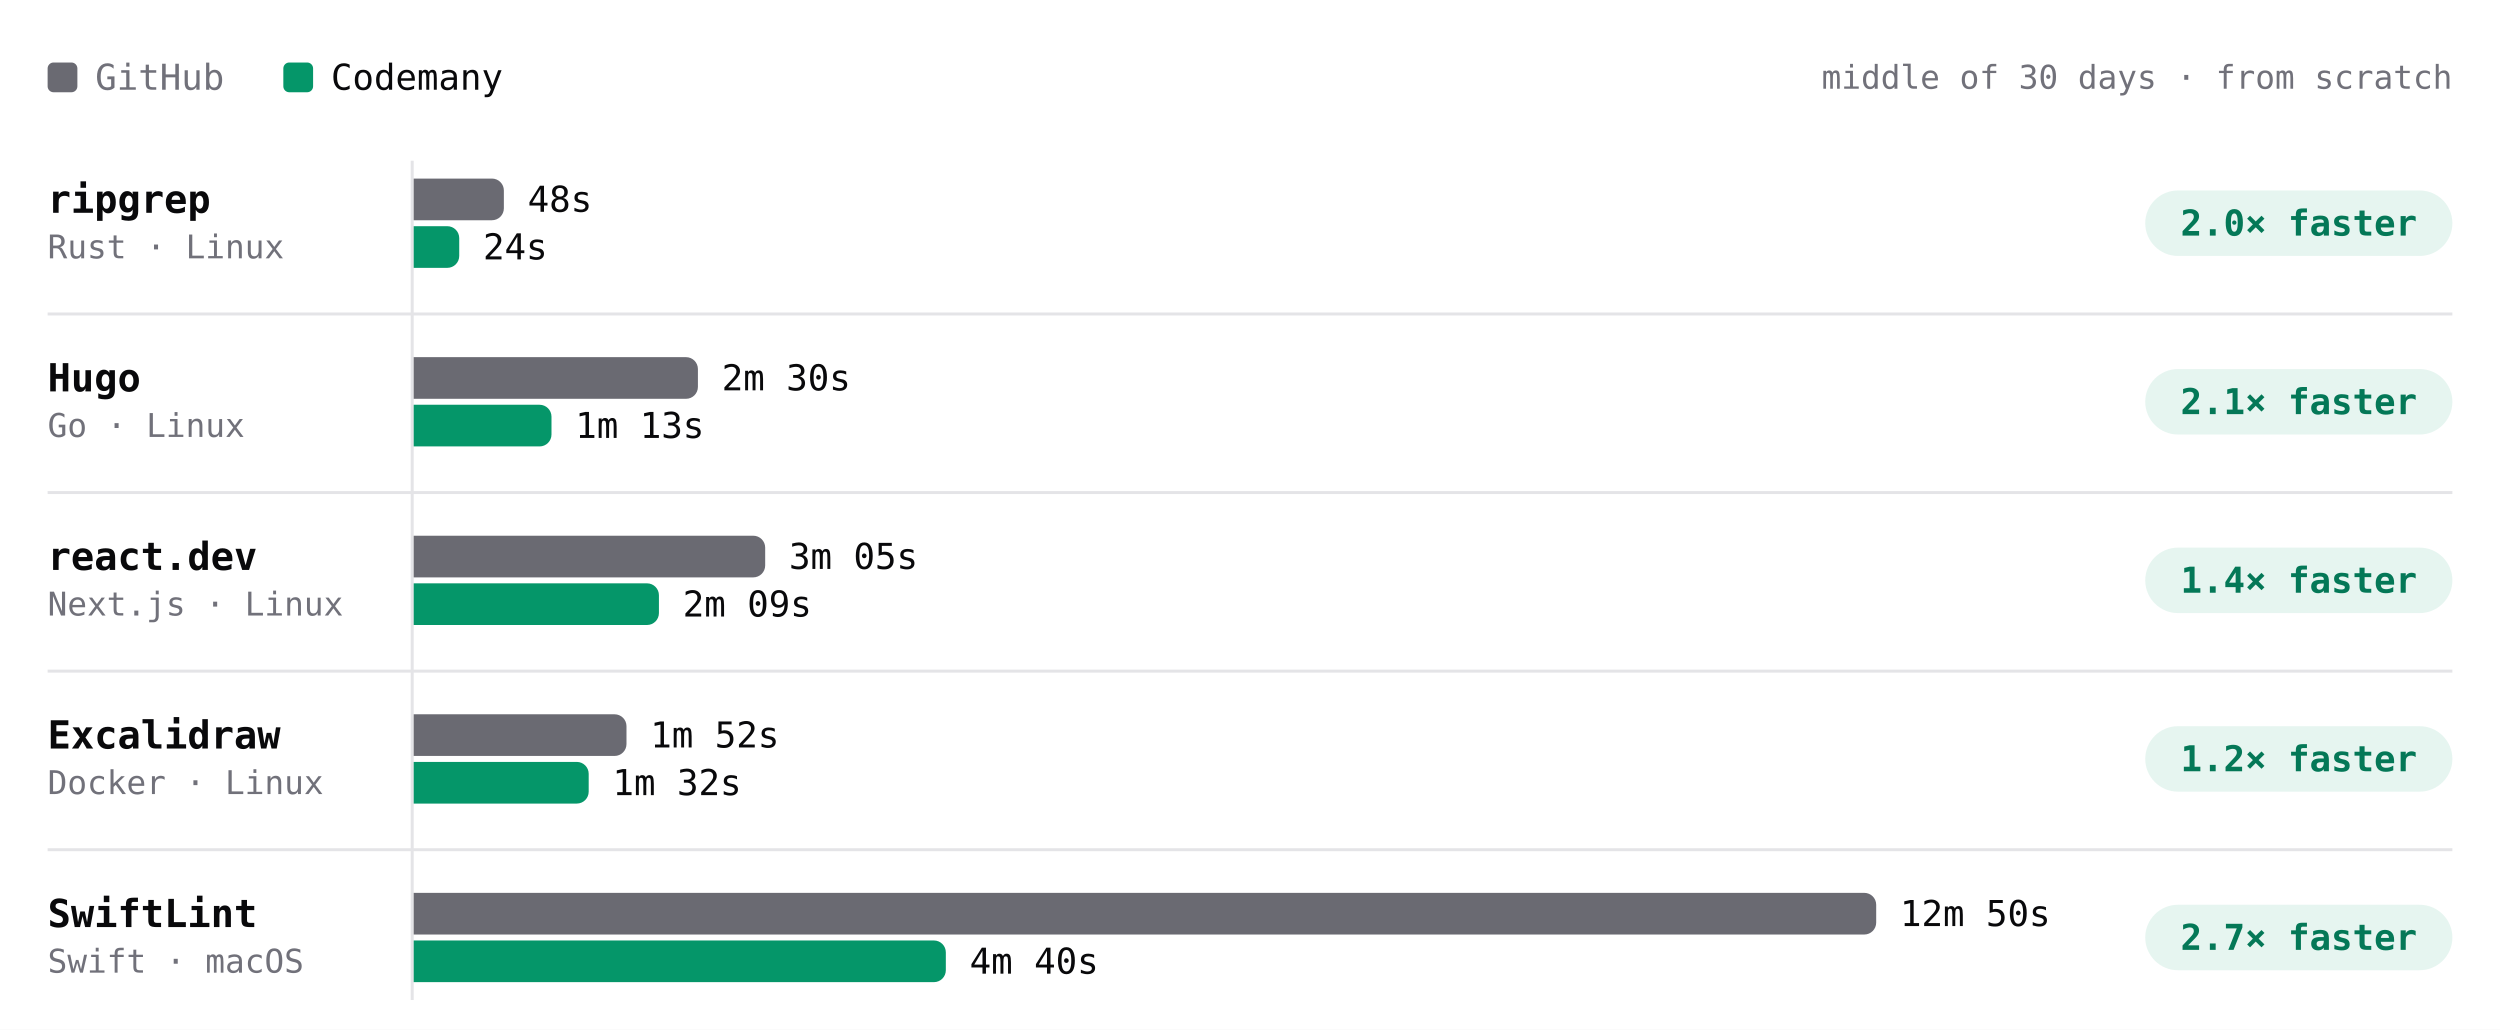
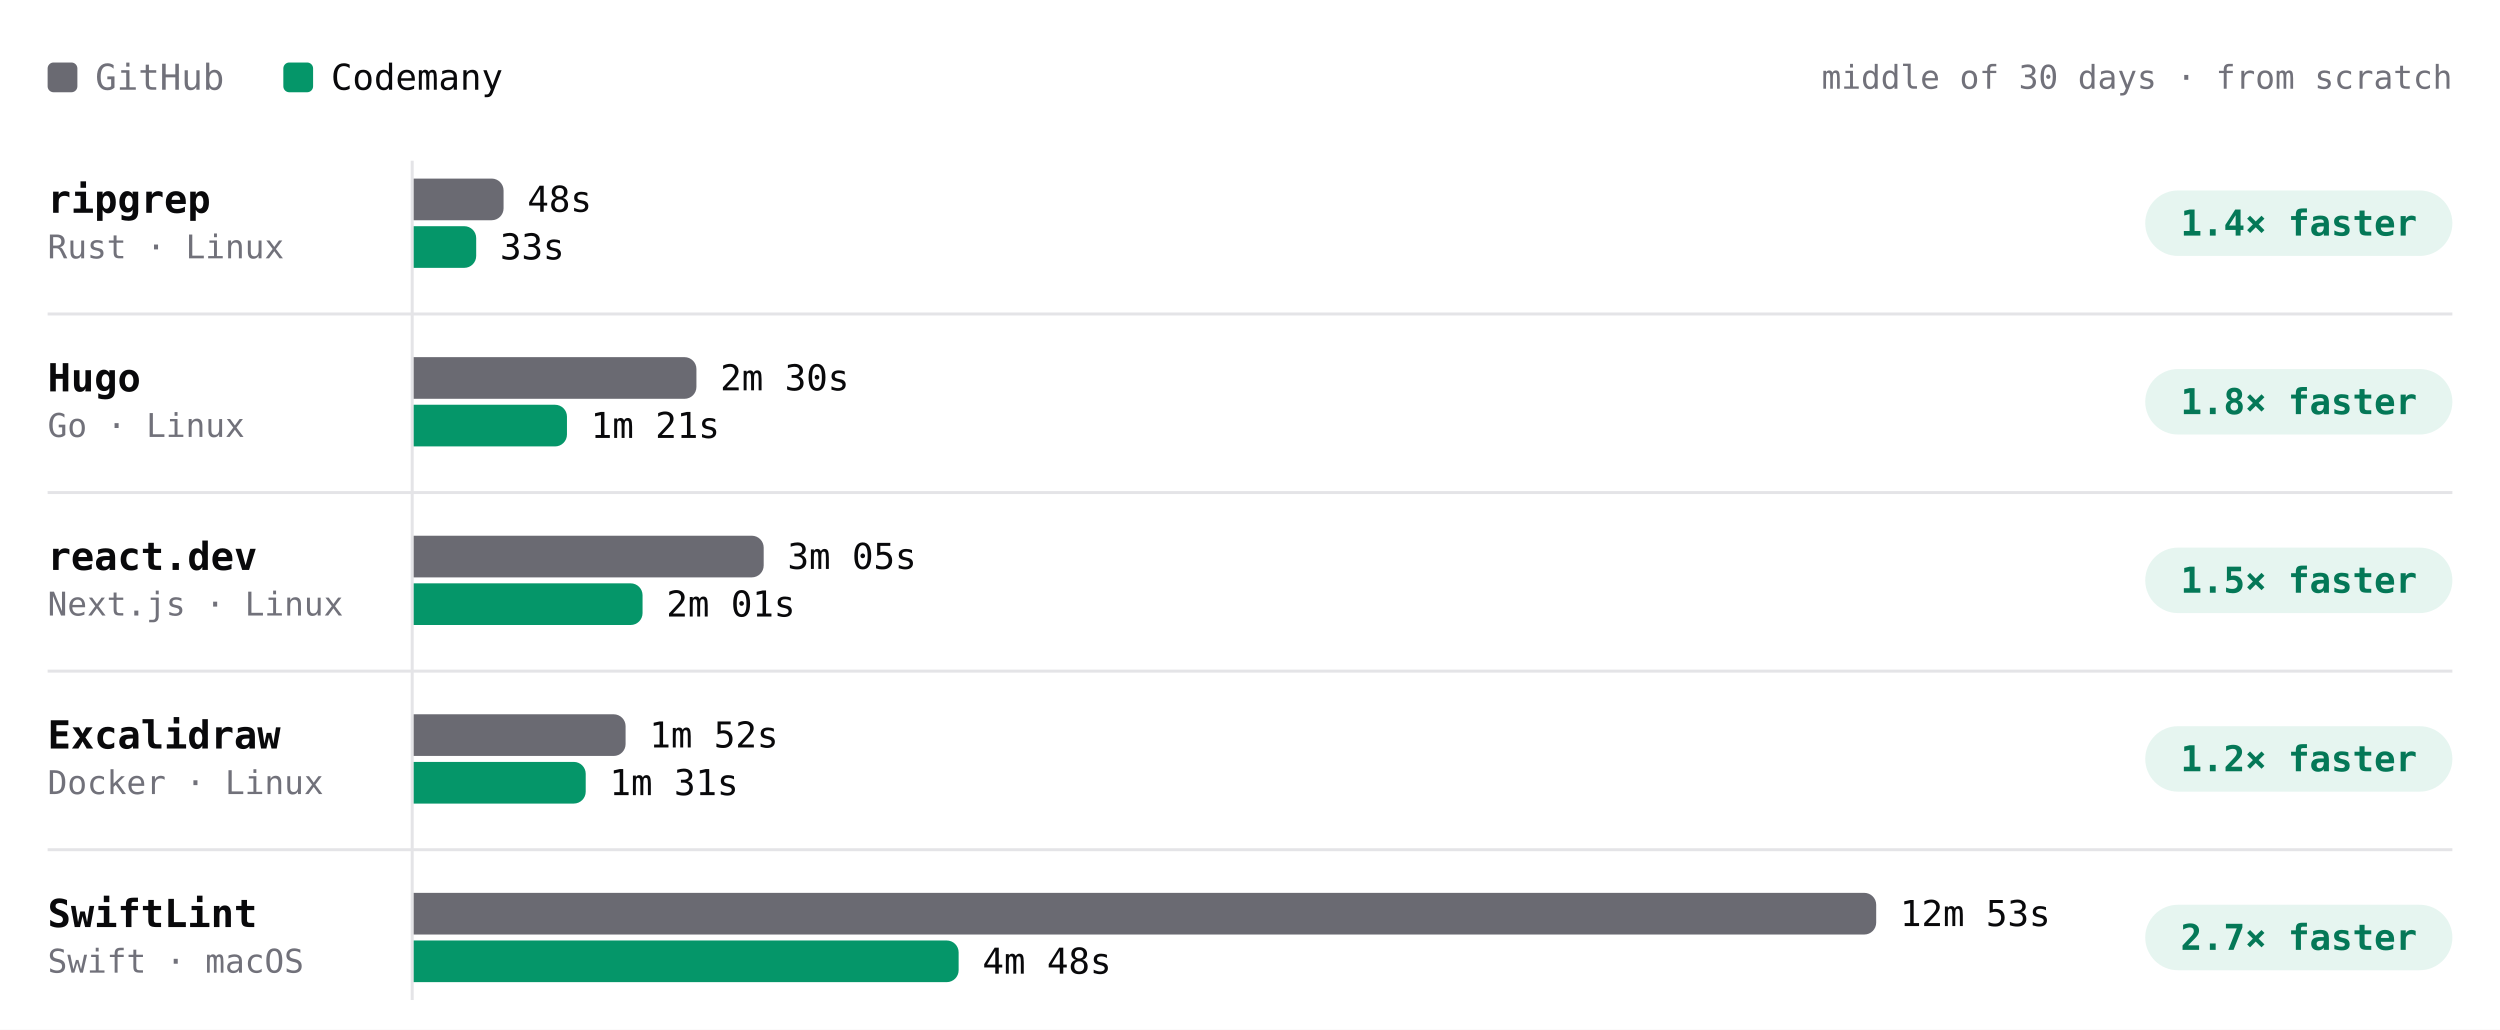
- <svg xmlns="http://www.w3.org/2000/svg" viewBox="0 0 840 346" width="840" height="346" role="img" aria-label="Build time per project, middle of 30 days · from scratch. ripgrep: GitHub 48s, Codemany 24s, 2.0× faster; Hugo: GitHub 2m 30s, Codemany 1m 13s, 2.1× faster; react.dev: GitHub 3m 05s, Codemany 2m 09s, 1.4× faster; Excalidraw: GitHub 1m 52s, Codemany 1m 32s, 1.2× faster; SwiftLint: GitHub 12m 50s, Codemany 4m 40s, 2.7× faster." font-family="'JetBrains Mono', ui-monospace, SFMono-Regular, Menlo, monospace" style="max-width:100%;height:auto;font-variant-numeric:tabular-nums">
+ <svg xmlns="http://www.w3.org/2000/svg" viewBox="0 0 840 346" width="840" height="346" role="img" aria-label="Build time per project, middle of 30 days · from scratch. ripgrep: GitHub 48s, Codemany 33s, 1.4× faster; Hugo: GitHub 2m 30s, Codemany 1m 21s, 1.8× faster; react.dev: GitHub 3m 05s, Codemany 2m 01s, 1.5× faster; Excalidraw: GitHub 1m 52s, Codemany 1m 31s, 1.2× faster; SwiftLint: GitHub 12m 53s, Codemany 4m 48s, 2.7× faster." font-family="'JetBrains Mono', ui-monospace, SFMono-Regular, Menlo, monospace" style="max-width:100%;height:auto;font-variant-numeric:tabular-nums">
  <rect width="840" height="346" fill="#ffffff" />
  <rect x="16" y="21" width="10" height="10" rx="2" fill="#6a6a72" />
  <text x="32" y="26" font-size="12" fill="#71717a" dominant-baseline="central">GitHub</text>
  <rect x="95.2" y="21" width="10" height="10" rx="2" fill="#059669" />
  <text x="111.2" y="26" font-size="12" fill="#09090b" dominant-baseline="central">Codemany</text>
  <text x="824" y="26" font-size="11" fill="#71717a" text-anchor="end" dominant-baseline="central">middle of 30 days · from scratch</text>
  <path d="M138.5 54L138.5 336" stroke="#e4e4e7" stroke-width="1" fill="none" />
  <text x="16" y="67" font-size="13" fill="#09090b" font-weight="600" dominant-baseline="central">ripgrep</text>
  <text x="16" y="83" font-size="11" fill="#71717a" dominant-baseline="central">Rust · Linux</text>
  <g class="bench-mark" data-tip="ripgrep · GitHub · 48s · middle of 2 nights" data-href="https://github.com/codemanyhq/bench-private/actions/runs/41359852763/job/125007759956" style="cursor:pointer">
    <rect x="139" y="59" width="549.8" height="16" fill="#ffffff" fill-opacity="0" />
-     <path d="M139 60h26.3a4 4 0 0 1 4 4v6a4 4 0 0 1 -4 4h-26.3z" fill="#6a6a72" />
-     <text x="177.3" y="67" font-size="12" fill="#09090b" dominant-baseline="central">48s</text>
+     <path d="M139 60h26.2a4 4 0 0 1 4 4v6a4 4 0 0 1 -4 4h-26.2z" fill="#6a6a72" />
+     <text x="177.2" y="67" font-size="12" fill="#09090b" dominant-baseline="central">48s</text>
  </g>
-   <g class="bench-mark" data-tip="ripgrep · Codemany · 24s · middle of 4 nights" data-href="https://github.com/codemanyhq/bench/actions/runs/41408613723/job/125172064373" style="cursor:pointer">
+   <g class="bench-mark" data-tip="ripgrep · Codemany · 33s · middle of 5 nights" data-href="https://github.com/codemanyhq/bench/actions/runs/41434992024/job/125254924147" style="cursor:pointer">
    <rect x="139" y="75" width="549.8" height="16" fill="#ffffff" fill-opacity="0" />
-     <path d="M139 76h11.3a4 4 0 0 1 4 4v6a4 4 0 0 1 -4 4h-11.3z" fill="#059669" />
-     <text x="162.3" y="83" font-size="12" fill="#09090b" dominant-baseline="central">24s</text>
+     <path d="M139 76h17a4 4 0 0 1 4 4v6a4 4 0 0 1 -4 4h-17z" fill="#059669" />
+     <text x="168" y="83" font-size="12" fill="#09090b" dominant-baseline="central">33s</text>
  </g>
  <rect x="720.8" y="64" width="103.2" height="22" rx="11" fill="rgba(5,150,105,0.10)" />
-   <text x="772.4" y="75" font-size="12" fill="#047857" font-weight="600" text-anchor="middle" dominant-baseline="central">2.0× faster</text>
+   <text x="772.4" y="75" font-size="12" fill="#047857" font-weight="600" text-anchor="middle" dominant-baseline="central">1.4× faster</text>
  <text x="16" y="127" font-size="13" fill="#09090b" font-weight="600" dominant-baseline="central">Hugo</text>
  <text x="16" y="143" font-size="11" fill="#71717a" dominant-baseline="central">Go · Linux</text>
  <g class="bench-mark" data-tip="Hugo · GitHub · 2m 30s · middle of 2 nights" data-href="https://github.com/codemanyhq/bench-private/actions/runs/41359852763/job/125007759928" style="cursor:pointer">
    <rect x="139" y="119" width="549.8" height="16" fill="#ffffff" fill-opacity="0" />
-     <path d="M139 120h91.5a4 4 0 0 1 4 4v6a4 4 0 0 1 -4 4h-91.5z" fill="#6a6a72" />
-     <text x="242.5" y="127" font-size="12" fill="#09090b" dominant-baseline="central">2m 30s</text>
+     <path d="M139 120h91a4 4 0 0 1 4 4v6a4 4 0 0 1 -4 4h-91z" fill="#6a6a72" />
+     <text x="242" y="127" font-size="12" fill="#09090b" dominant-baseline="central">2m 30s</text>
  </g>
-   <g class="bench-mark" data-tip="Hugo · Codemany · 1m 13s · middle of 4 nights" data-href="https://github.com/codemanyhq/bench/actions/runs/41408613723/job/125172064305" style="cursor:pointer">
+   <g class="bench-mark" data-tip="Hugo · Codemany · 1m 21s · middle of 5 nights" data-href="https://github.com/codemanyhq/bench/actions/runs/41434992024/job/125254924247" style="cursor:pointer">
    <rect x="139" y="135" width="549.8" height="16" fill="#ffffff" fill-opacity="0" />
-     <path d="M139 136h42.3a4 4 0 0 1 4 4v6a4 4 0 0 1 -4 4h-42.3z" fill="#059669" />
-     <text x="193.3" y="143" font-size="12" fill="#09090b" dominant-baseline="central">1m 13s</text>
+     <path d="M139 136h47.5a4 4 0 0 1 4 4v6a4 4 0 0 1 -4 4h-47.5z" fill="#059669" />
+     <text x="198.5" y="143" font-size="12" fill="#09090b" dominant-baseline="central">1m 21s</text>
  </g>
  <rect x="720.8" y="124" width="103.2" height="22" rx="11" fill="rgba(5,150,105,0.10)" />
-   <text x="772.4" y="135" font-size="12" fill="#047857" font-weight="600" text-anchor="middle" dominant-baseline="central">2.1× faster</text>
+   <text x="772.4" y="135" font-size="12" fill="#047857" font-weight="600" text-anchor="middle" dominant-baseline="central">1.8× faster</text>
  <path d="M16 105.5L824 105.5" stroke="#e4e4e7" stroke-width="1" fill="none" />
  <text x="16" y="187" font-size="13" fill="#09090b" font-weight="600" dominant-baseline="central">react.dev</text>
  <text x="16" y="203" font-size="11" fill="#71717a" dominant-baseline="central">Next.js · Linux</text>
  <g class="bench-mark" data-tip="react.dev · GitHub · 3m 05s · middle of 2 nights" data-href="https://github.com/codemanyhq/bench-private/actions/runs/41359852763/job/125007760013" style="cursor:pointer">
    <rect x="139" y="179" width="549.8" height="16" fill="#ffffff" fill-opacity="0" />
-     <path d="M139 180h114.1a4 4 0 0 1 4 4v6a4 4 0 0 1 -4 4h-114.1z" fill="#6a6a72" />
-     <text x="265.1" y="187" font-size="12" fill="#09090b" dominant-baseline="central">3m 05s</text>
+     <path d="M139 180h113.6a4 4 0 0 1 4 4v6a4 4 0 0 1 -4 4h-113.6z" fill="#6a6a72" />
+     <text x="264.6" y="187" font-size="12" fill="#09090b" dominant-baseline="central">3m 05s</text>
  </g>
-   <g class="bench-mark" data-tip="react.dev · Codemany · 2m 09s · middle of 4 nights" data-href="https://github.com/codemanyhq/bench/actions/runs/41408613723/job/125172064469" style="cursor:pointer">
+   <g class="bench-mark" data-tip="react.dev · Codemany · 2m 01s · middle of 5 nights" data-href="https://github.com/codemanyhq/bench/actions/runs/41434992024/job/125254924176" style="cursor:pointer">
    <rect x="139" y="195" width="549.8" height="16" fill="#ffffff" fill-opacity="0" />
-     <path d="M139 196h78.4a4 4 0 0 1 4 4v6a4 4 0 0 1 -4 4h-78.4z" fill="#059669" />
-     <text x="229.4" y="203" font-size="12" fill="#09090b" dominant-baseline="central">2m 09s</text>
+     <path d="M139 196h72.9a4 4 0 0 1 4 4v6a4 4 0 0 1 -4 4h-72.9z" fill="#059669" />
+     <text x="223.9" y="203" font-size="12" fill="#09090b" dominant-baseline="central">2m 01s</text>
  </g>
  <rect x="720.8" y="184" width="103.2" height="22" rx="11" fill="rgba(5,150,105,0.10)" />
-   <text x="772.4" y="195" font-size="12" fill="#047857" font-weight="600" text-anchor="middle" dominant-baseline="central">1.4× faster</text>
+   <text x="772.4" y="195" font-size="12" fill="#047857" font-weight="600" text-anchor="middle" dominant-baseline="central">1.5× faster</text>
  <path d="M16 165.5L824 165.5" stroke="#e4e4e7" stroke-width="1" fill="none" />
  <text x="16" y="247" font-size="13" fill="#09090b" font-weight="600" dominant-baseline="central">Excalidraw</text>
  <text x="16" y="263" font-size="11" fill="#71717a" dominant-baseline="central">Docker · Linux</text>
  <g class="bench-mark" data-tip="Excalidraw · GitHub · 1m 52s · middle of 2 nights" data-href="https://github.com/codemanyhq/bench-private/actions/runs/41359852763/job/125007760205" style="cursor:pointer">
    <rect x="139" y="239" width="549.8" height="16" fill="#ffffff" fill-opacity="0" />
-     <path d="M139 240h67.5a4 4 0 0 1 4 4v6a4 4 0 0 1 -4 4h-67.5z" fill="#6a6a72" />
-     <text x="218.5" y="247" font-size="12" fill="#09090b" dominant-baseline="central">1m 52s</text>
+     <path d="M139 240h67.2a4 4 0 0 1 4 4v6a4 4 0 0 1 -4 4h-67.2z" fill="#6a6a72" />
+     <text x="218.2" y="247" font-size="12" fill="#09090b" dominant-baseline="central">1m 52s</text>
  </g>
-   <g class="bench-mark" data-tip="Excalidraw · Codemany · 1m 32s · middle of 3 nights" data-href="https://github.com/codemanyhq/bench/actions/runs/41408613723/job/125172064374" style="cursor:pointer">
+   <g class="bench-mark" data-tip="Excalidraw · Codemany · 1m 31s · middle of 4 nights" data-href="https://github.com/codemanyhq/bench/actions/runs/41434992024/job/125254924266" style="cursor:pointer">
    <rect x="139" y="255" width="549.8" height="16" fill="#ffffff" fill-opacity="0" />
-     <path d="M139 256h54.8a4 4 0 0 1 4 4v6a4 4 0 0 1 -4 4h-54.8z" fill="#059669" />
-     <text x="205.8" y="263" font-size="12" fill="#09090b" dominant-baseline="central">1m 32s</text>
+     <path d="M139 256h53.8a4 4 0 0 1 4 4v6a4 4 0 0 1 -4 4h-53.8z" fill="#059669" />
+     <text x="204.8" y="263" font-size="12" fill="#09090b" dominant-baseline="central">1m 31s</text>
  </g>
  <rect x="720.8" y="244" width="103.2" height="22" rx="11" fill="rgba(5,150,105,0.10)" />
  <text x="772.4" y="255" font-size="12" fill="#047857" font-weight="600" text-anchor="middle" dominant-baseline="central">1.2× faster</text>
  <path d="M16 225.5L824 225.5" stroke="#e4e4e7" stroke-width="1" fill="none" />
  <text x="16" y="307" font-size="13" fill="#09090b" font-weight="600" dominant-baseline="central">SwiftLint</text>
  <text x="16" y="323" font-size="11" fill="#71717a" dominant-baseline="central">Swift · macOS</text>
-   <g class="bench-mark" data-tip="SwiftLint · GitHub · 12m 50s · middle of 4 nights" data-href="https://github.com/codemanyhq/bench/actions/runs/41408613723/job/125172064642" style="cursor:pointer">
+   <g class="bench-mark" data-tip="SwiftLint · GitHub · 12m 53s · middle of 5 nights" data-href="https://github.com/codemanyhq/bench/actions/runs/41434992024/job/125254924410" style="cursor:pointer">
    <rect x="139" y="299" width="549.8" height="16" fill="#ffffff" fill-opacity="0" />
    <path d="M139 300h487.4a4 4 0 0 1 4 4v6a4 4 0 0 1 -4 4h-487.4z" fill="#6a6a72" />
-     <text x="638.4" y="307" font-size="12" fill="#09090b" dominant-baseline="central">12m 50s</text>
+     <text x="638.4" y="307" font-size="12" fill="#09090b" dominant-baseline="central">12m 53s</text>
  </g>
-   <g class="bench-mark" data-tip="SwiftLint · Codemany · 4m 40s · middle of 4 nights" data-href="https://github.com/codemanyhq/bench/actions/runs/41408613723/job/125172064134" style="cursor:pointer">
+   <g class="bench-mark" data-tip="SwiftLint · Codemany · 4m 48s · middle of 5 nights" data-href="https://github.com/codemanyhq/bench/actions/runs/41434992024/job/125254923685" style="cursor:pointer">
    <rect x="139" y="315" width="549.8" height="16" fill="#ffffff" fill-opacity="0" />
-     <path d="M139 316h174.8a4 4 0 0 1 4 4v6a4 4 0 0 1 -4 4h-174.8z" fill="#059669" />
-     <text x="325.8" y="323" font-size="12" fill="#09090b" dominant-baseline="central">4m 40s</text>
+     <path d="M139 316h179.1a4 4 0 0 1 4 4v6a4 4 0 0 1 -4 4h-179.1z" fill="#059669" />
+     <text x="330.1" y="323" font-size="12" fill="#09090b" dominant-baseline="central">4m 48s</text>
  </g>
  <rect x="720.8" y="304" width="103.2" height="22" rx="11" fill="rgba(5,150,105,0.10)" />
  <text x="772.4" y="315" font-size="12" fill="#047857" font-weight="600" text-anchor="middle" dominant-baseline="central">2.7× faster</text>
  <path d="M16 285.5L824 285.5" stroke="#e4e4e7" stroke-width="1" fill="none" />
</svg>
